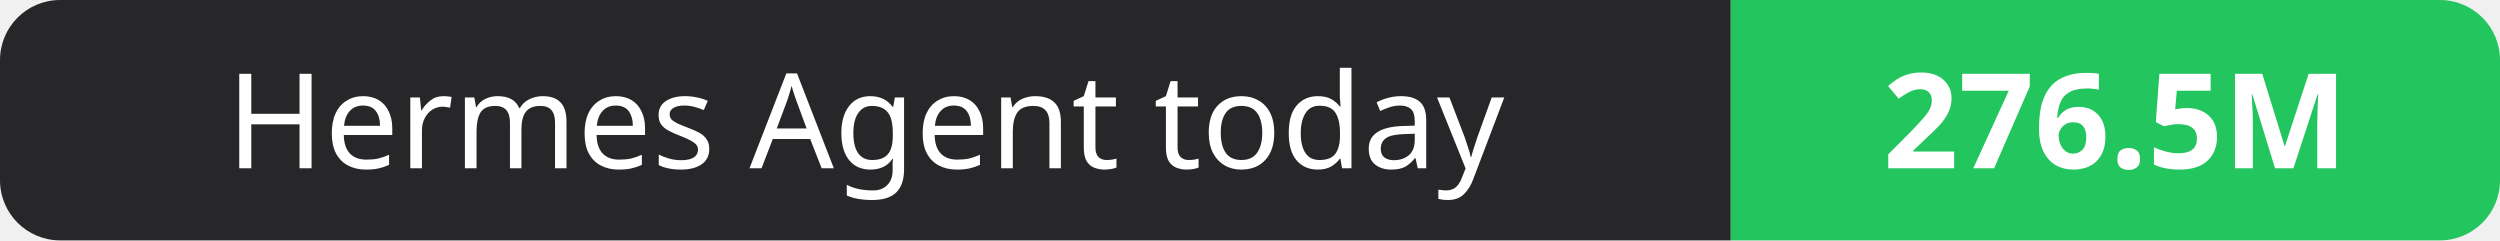
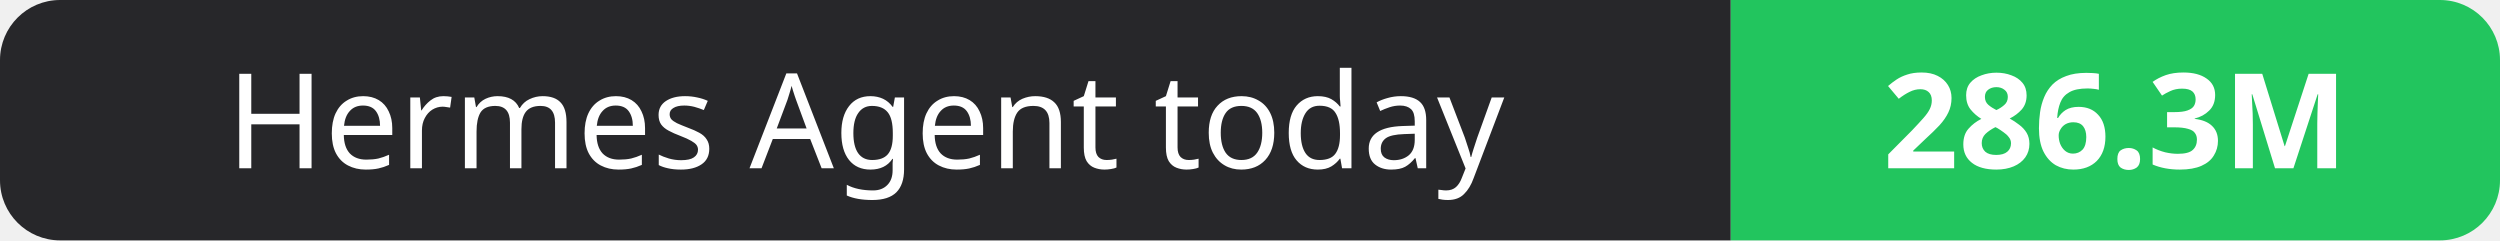
- <svg xmlns="http://www.w3.org/2000/svg" width="208" height="20" role="img" aria-label="Hermes Agent today: 276.5M">
+ <svg xmlns="http://www.w3.org/2000/svg" width="208" height="20" role="img" aria-label="Hermes Agent today: 286.3M">
  <clipPath id="r">
    <rect width="208" height="20" rx="5" fill="#fff" />
  </clipPath>
  <g clip-path="url(#r)">
    <rect width="144" height="20" fill="#27272a" />
    <rect x="144" width="64" height="20" fill="#22c55e" />
  </g>
  <g fill="#fff" text-anchor="middle" font-family="Verdana,Geneva,sans-serif" font-size="11">
    <text x="72.0" y="14">Hermes Agent today</text>
-     <text x="176.0" y="14" font-weight="700">276.5M</text>
+     <text x="176.0" y="14" font-weight="700">286.3M</text>
  </g>
</svg>
